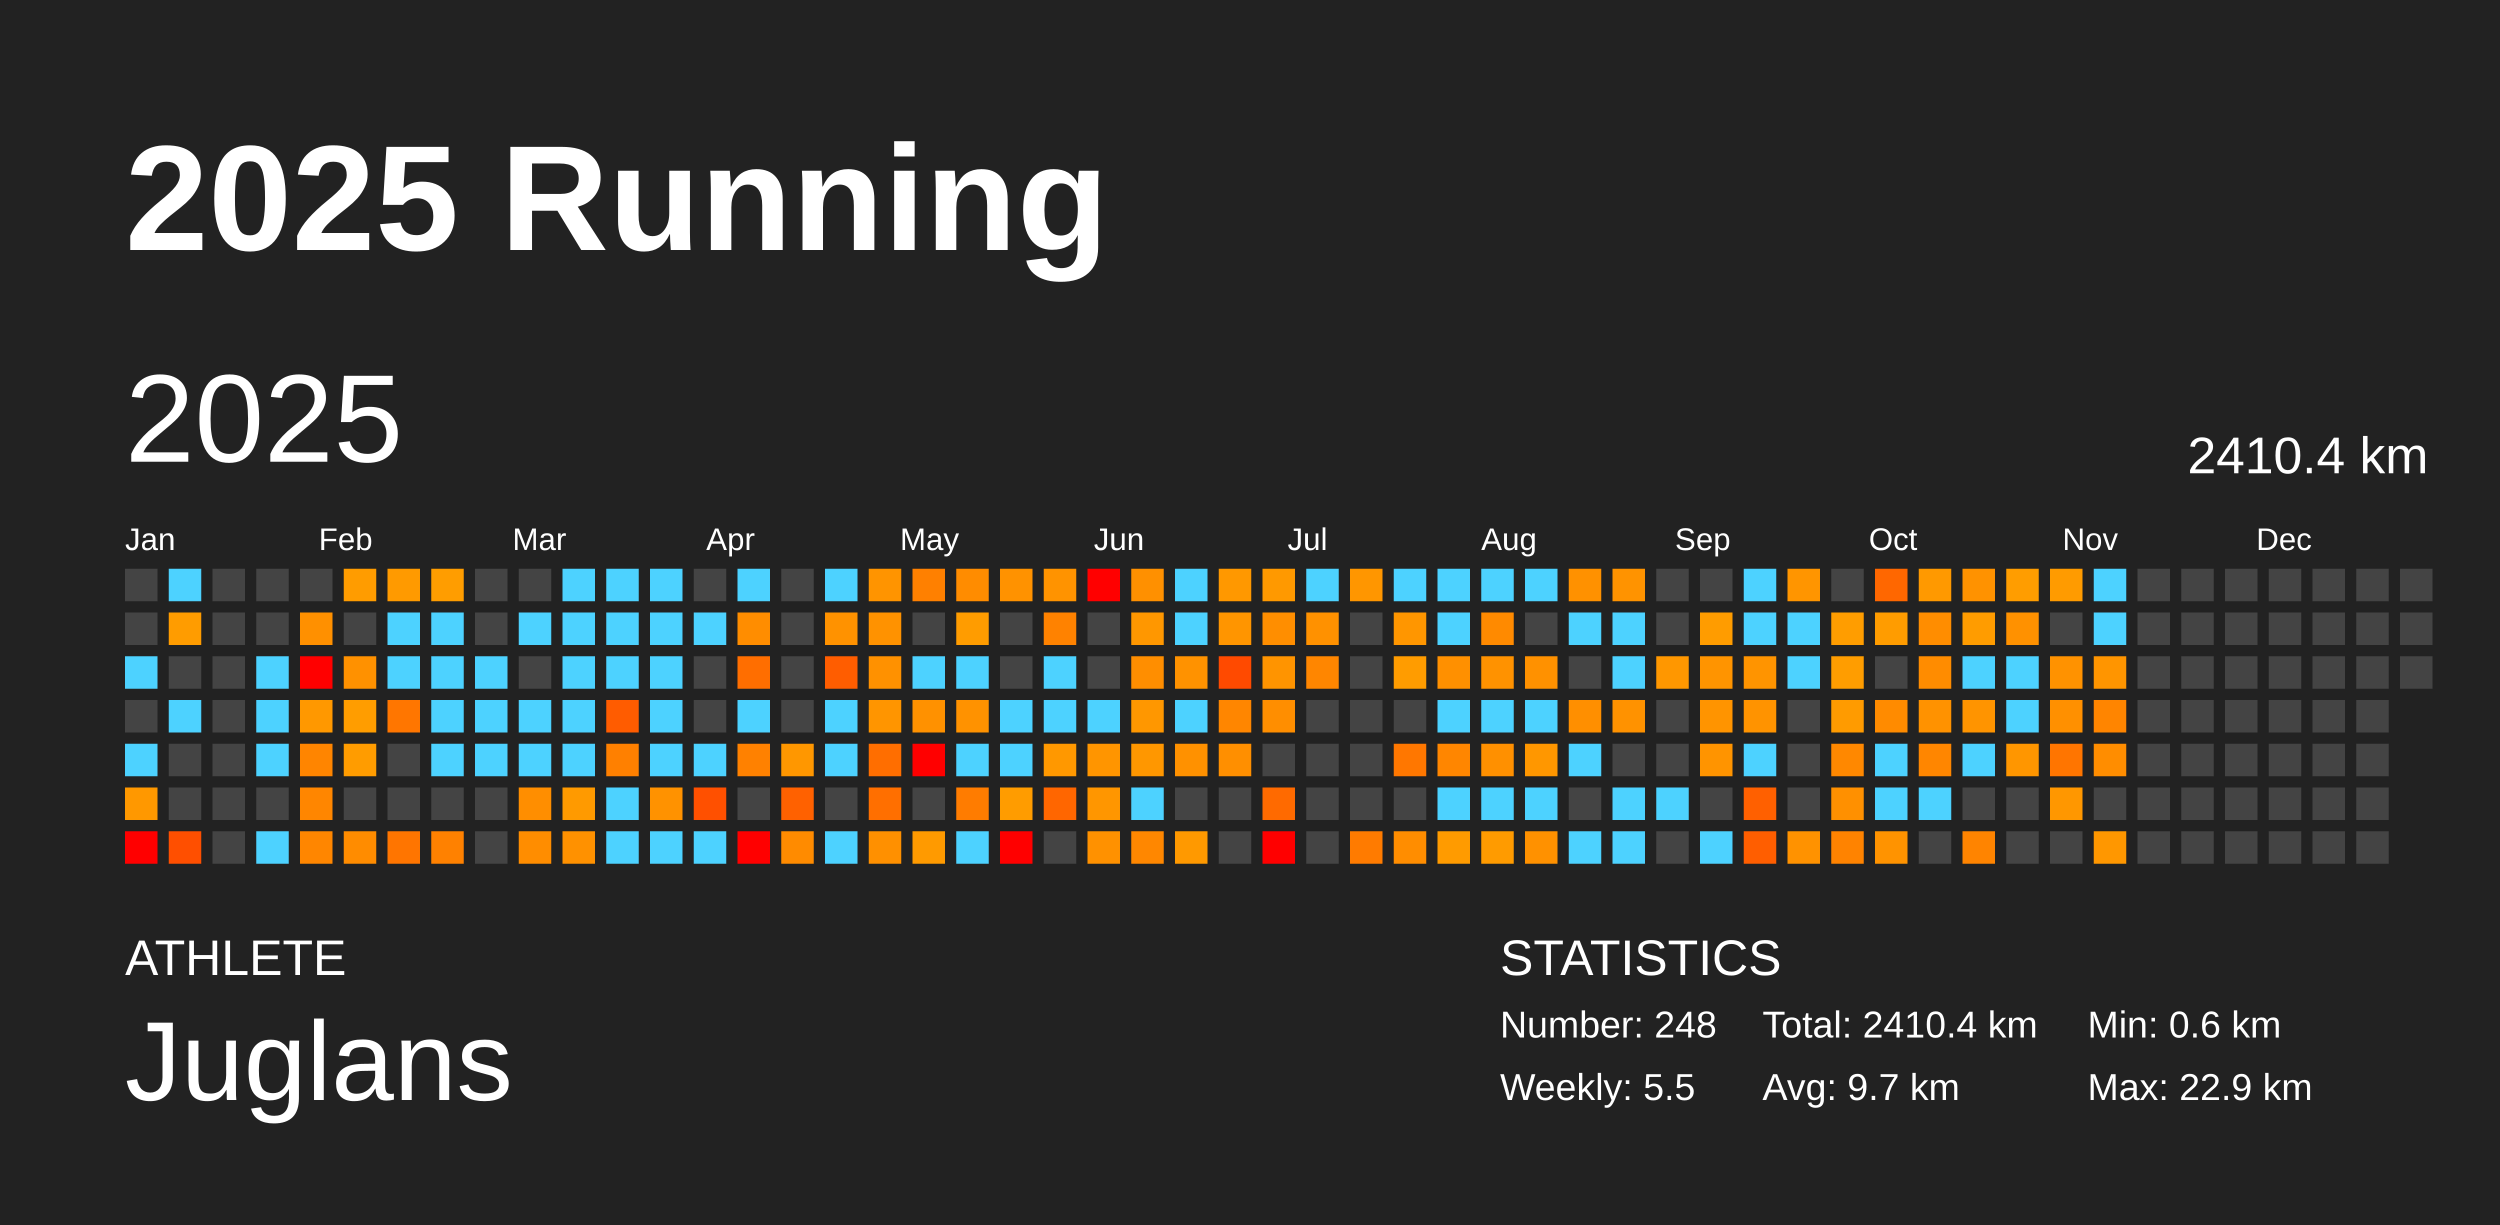
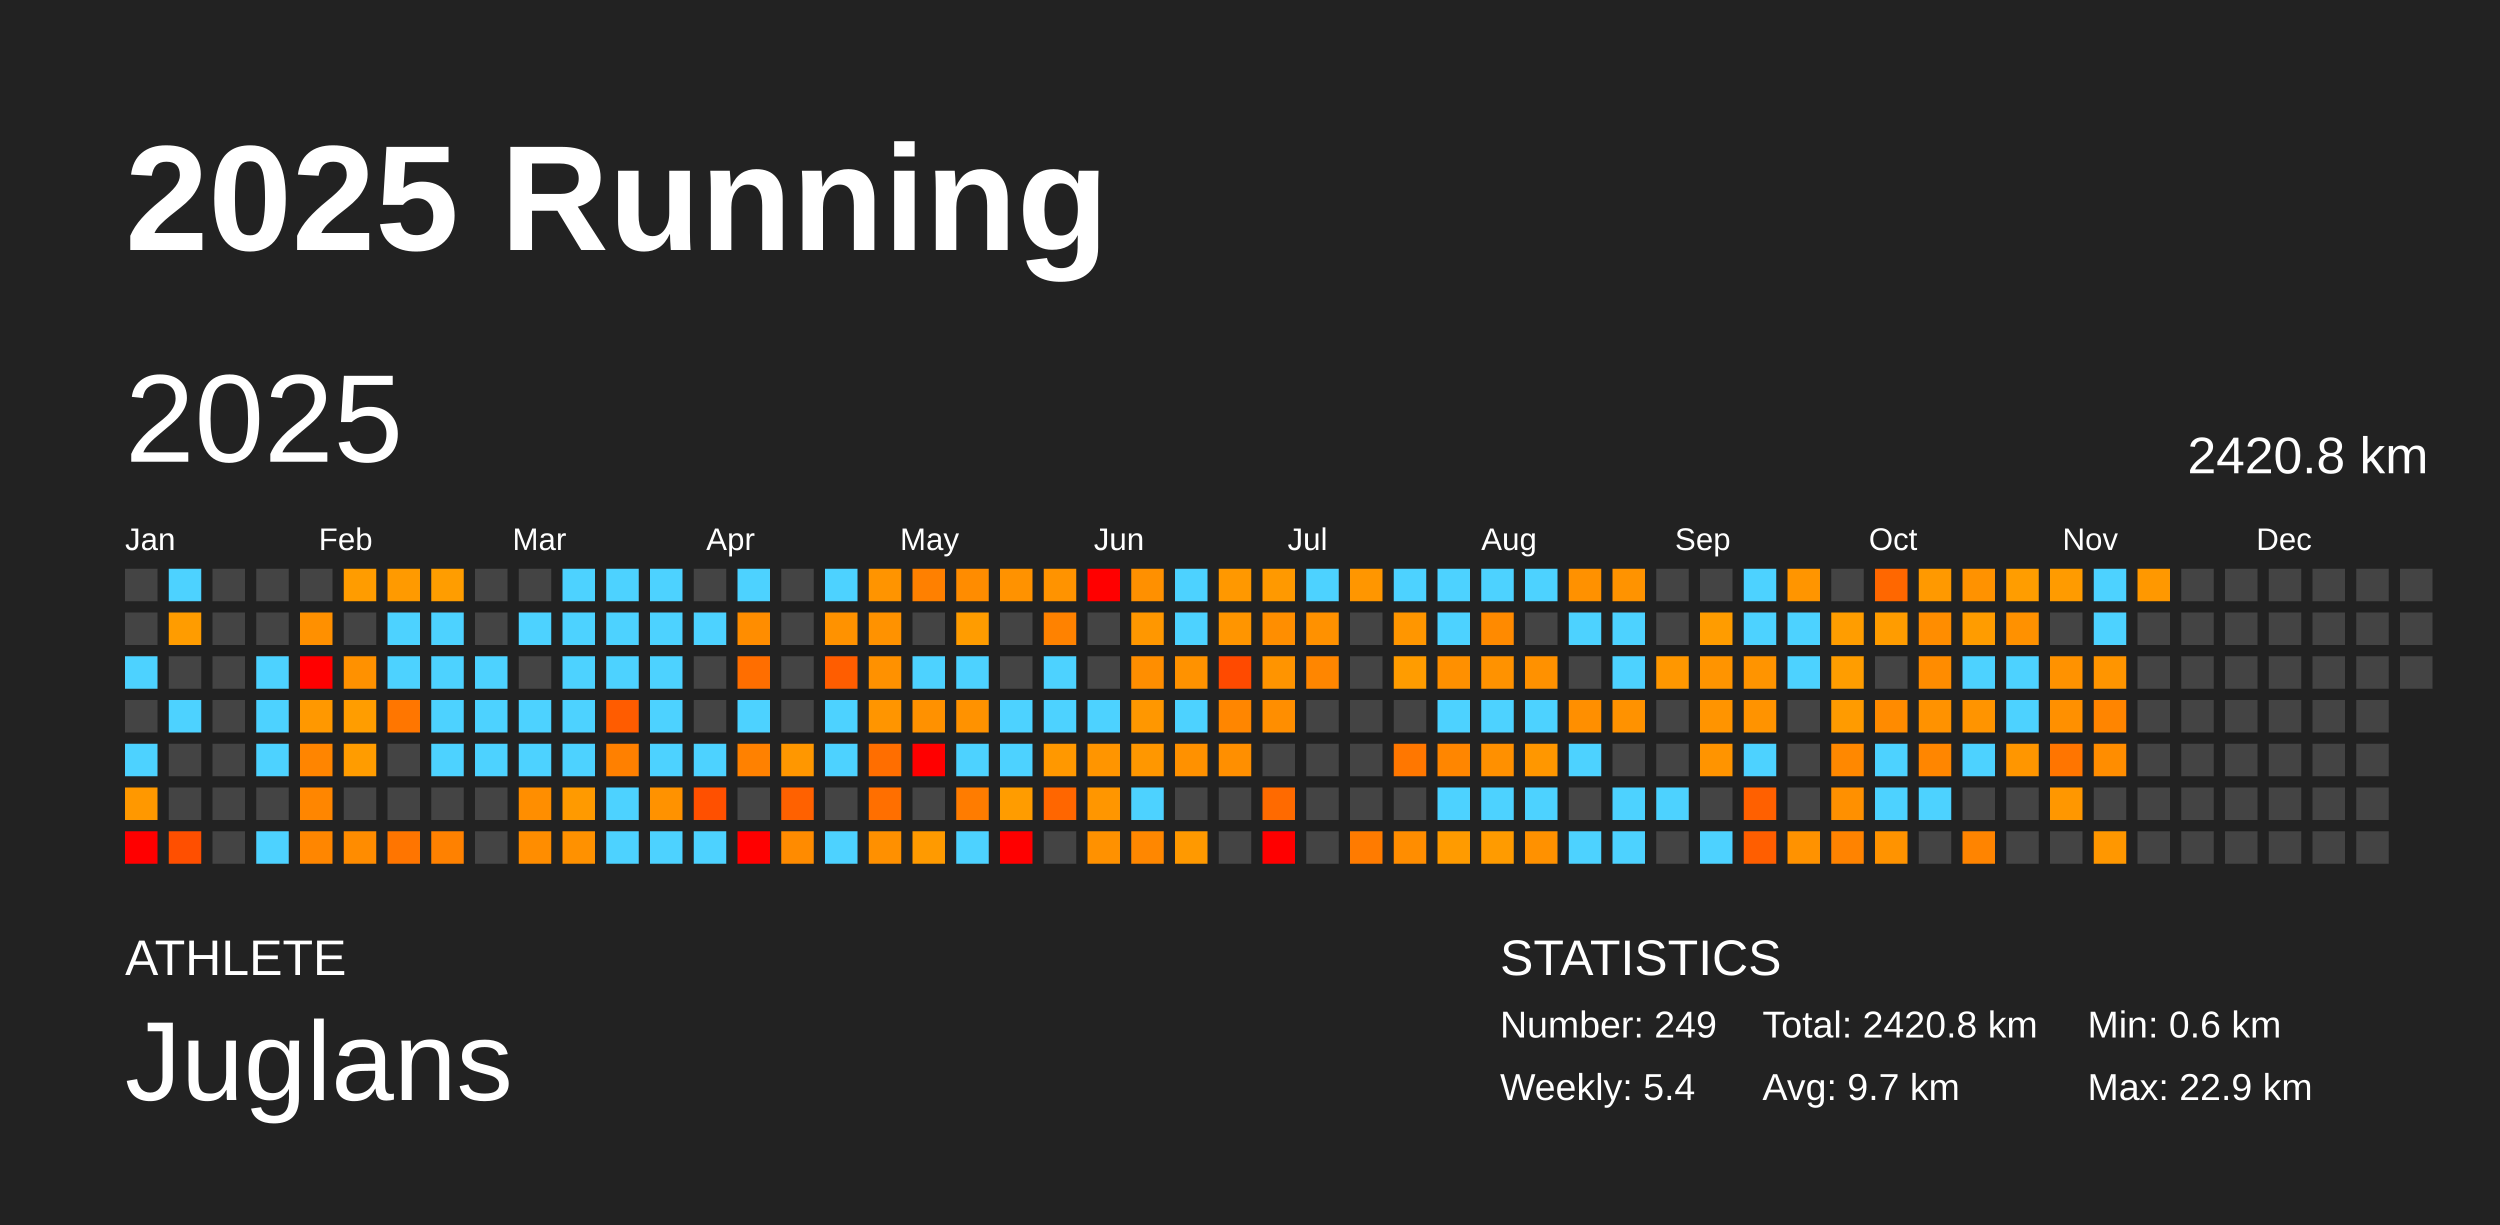
<svg xmlns="http://www.w3.org/2000/svg" baseProfile="full" height="98mm" version="1.1" viewBox="0,0,200,98" width="200mm">
  <defs />
  <rect fill="#222222" height="98" width="200" x="0" y="0" />
  <text fill="#FFFFFF" style="font-size:12px; font-family:Arial; font-weight:bold;" x="10" y="20">2025 Running</text>
  <text fill="#FFFFFF" style="font-size:4px; font-family:Arial" x="10" y="78">ATHLETE</text>
  <text fill="#FFFFFF" style="font-size:9px; font-family:Arial" x="10" y="88">Juglans</text>
  <text fill="#FFFFFF" style="font-size:4px; font-family:Arial" x="120" y="78">STATISTICS</text>
-   <text fill="#FFFFFF" style="font-size:3px; font-family:Arial" x="120" y="83">Number: 248</text>
-   <text fill="#FFFFFF" style="font-size:3px; font-family:Arial" x="120" y="88">Weekly: 5.5</text>
-   <text fill="#FFFFFF" style="font-size:3px; font-family:Arial" x="141" y="83">Total: 2410.4 km</text>
+   <text fill="#FFFFFF" style="font-size:3px; font-family:Arial" x="120" y="83">Number: 249</text>
+   <text fill="#FFFFFF" style="font-size:3px; font-family:Arial" x="120" y="88">Weekly: 5.4</text>
+   <text fill="#FFFFFF" style="font-size:3px; font-family:Arial" x="141" y="83">Total: 2420.8 km</text>
  <text fill="#FFFFFF" style="font-size:3px; font-family:Arial" x="141" y="88">Avg: 9.7 km</text>
  <text fill="#FFFFFF" style="font-size:3px; font-family:Arial" x="167" y="83">Min: 0.6 km</text>
  <text fill="#FFFFFF" style="font-size:3px; font-family:Arial" x="167" y="88">Max: 22.9 km</text>
  <text dominant-baseline="hanging" fill="#FFFFFF" style="font-size:10.0px; font-family:Arial;" x="10" y="30">2025</text>
-   <text dominant-baseline="hanging" fill="#FFFFFF" style="font-size:4.125px; font-family:Arial;" x="175" y="35">2410.4 km</text>
+   <text dominant-baseline="hanging" fill="#FFFFFF" style="font-size:4.125px; font-family:Arial;" x="175" y="35">2420.8 km</text>
  <text fill="#FFFFFF" style="font-size:2.5px; font-family:Arial" x="10.0" y="44">Jan</text>
  <text fill="#FFFFFF" style="font-size:2.5px; font-family:Arial" x="25.5" y="44">Feb</text>
  <text fill="#FFFFFF" style="font-size:2.5px; font-family:Arial" x="41.0" y="44">Mar</text>
  <text fill="#FFFFFF" style="font-size:2.5px; font-family:Arial" x="56.5" y="44">Apr</text>
  <text fill="#FFFFFF" style="font-size:2.5px; font-family:Arial" x="72.0" y="44">May</text>
  <text fill="#FFFFFF" style="font-size:2.5px; font-family:Arial" x="87.5" y="44">Jun</text>
  <text fill="#FFFFFF" style="font-size:2.5px; font-family:Arial" x="103.0" y="44">Jul</text>
  <text fill="#FFFFFF" style="font-size:2.5px; font-family:Arial" x="118.5" y="44">Aug</text>
  <text fill="#FFFFFF" style="font-size:2.5px; font-family:Arial" x="134.0" y="44">Sep</text>
  <text fill="#FFFFFF" style="font-size:2.5px; font-family:Arial" x="149.5" y="44">Oct</text>
  <text fill="#FFFFFF" style="font-size:2.5px; font-family:Arial" x="165.0" y="44">Nov</text>
  <text fill="#FFFFFF" style="font-size:2.5px; font-family:Arial" x="180.5" y="44">Dec</text>
  <rect fill="#444444" height="2.6" width="2.6" x="10.0" y="45.5" />
  <rect fill="#444444" height="2.6" width="2.6" x="10.0" y="49.0" />
  <rect fill="#4dd2ff" height="2.6" width="2.6" x="10.0" y="52.5" />
  <rect fill="#444444" height="2.6" width="2.6" x="10.0" y="56.0" />
  <rect fill="#4dd2ff" height="2.6" width="2.6" x="10.0" y="59.5" />
  <rect fill="#ff9800" height="2.6" width="2.6" x="10.0" y="63.0" />
  <rect fill="red" height="2.6" width="2.6" x="10.0" y="66.5" />
  <rect fill="#4dd2ff" height="2.6" width="2.6" x="13.5" y="45.5" />
  <rect fill="#ff9c00" height="2.6" width="2.6" x="13.5" y="49.0" />
  <rect fill="#444444" height="2.6" width="2.6" x="13.5" y="52.5" />
  <rect fill="#4dd2ff" height="2.6" width="2.6" x="13.5" y="56.0" />
  <rect fill="#444444" height="2.6" width="2.6" x="13.5" y="59.5" />
  <rect fill="#444444" height="2.6" width="2.6" x="13.5" y="63.0" />
  <rect fill="#ff4f00" height="2.6" width="2.6" x="13.5" y="66.5" />
  <rect fill="#444444" height="2.6" width="2.6" x="17.0" y="45.5" />
  <rect fill="#444444" height="2.6" width="2.6" x="17.0" y="49.0" />
  <rect fill="#444444" height="2.6" width="2.6" x="17.0" y="52.5" />
  <rect fill="#444444" height="2.6" width="2.6" x="17.0" y="56.0" />
  <rect fill="#444444" height="2.6" width="2.6" x="17.0" y="59.5" />
  <rect fill="#444444" height="2.6" width="2.6" x="17.0" y="63.0" />
  <rect fill="#444444" height="2.6" width="2.6" x="17.0" y="66.5" />
  <rect fill="#444444" height="2.6" width="2.6" x="20.5" y="45.5" />
  <rect fill="#444444" height="2.6" width="2.6" x="20.5" y="49.0" />
  <rect fill="#4dd2ff" height="2.6" width="2.6" x="20.5" y="52.5" />
  <rect fill="#4dd2ff" height="2.6" width="2.6" x="20.5" y="56.0" />
  <rect fill="#4dd2ff" height="2.6" width="2.6" x="20.5" y="59.5" />
  <rect fill="#444444" height="2.6" width="2.6" x="20.5" y="63.0" />
  <rect fill="#4dd2ff" height="2.6" width="2.6" x="20.5" y="66.5" />
  <rect fill="#444444" height="2.6" width="2.6" x="24.0" y="45.5" />
  <rect fill="#ff9000" height="2.6" width="2.6" x="24.0" y="49.0" />
  <rect fill="red" height="2.6" width="2.6" x="24.0" y="52.5" />
  <rect fill="#ff9800" height="2.6" width="2.6" x="24.0" y="56.0" />
  <rect fill="#ff8500" height="2.6" width="2.6" x="24.0" y="59.5" />
  <rect fill="#ff8600" height="2.6" width="2.6" x="24.0" y="63.0" />
  <rect fill="#ff8600" height="2.6" width="2.6" x="24.0" y="66.5" />
  <rect fill="#ff9c00" height="2.6" width="2.6" x="27.5" y="45.5" />
  <rect fill="#444444" height="2.6" width="2.6" x="27.5" y="49.0" />
  <rect fill="#ff9100" height="2.6" width="2.6" x="27.5" y="52.5" />
  <rect fill="#ff9d00" height="2.6" width="2.6" x="27.5" y="56.0" />
  <rect fill="#ff9c00" height="2.6" width="2.6" x="27.5" y="59.5" />
  <rect fill="#444444" height="2.6" width="2.6" x="27.5" y="63.0" />
  <rect fill="#ff8c00" height="2.6" width="2.6" x="27.5" y="66.5" />
  <rect fill="#ff9a00" height="2.6" width="2.6" x="31.0" y="45.5" />
  <rect fill="#4dd2ff" height="2.6" width="2.6" x="31.0" y="49.0" />
  <rect fill="#4dd2ff" height="2.6" width="2.6" x="31.0" y="52.5" />
  <rect fill="#ff7600" height="2.6" width="2.6" x="31.0" y="56.0" />
  <rect fill="#444444" height="2.6" width="2.6" x="31.0" y="59.5" />
  <rect fill="#444444" height="2.6" width="2.6" x="31.0" y="63.0" />
  <rect fill="#ff7500" height="2.6" width="2.6" x="31.0" y="66.5" />
  <rect fill="#ff9d00" height="2.6" width="2.6" x="34.5" y="45.5" />
  <rect fill="#4dd2ff" height="2.6" width="2.6" x="34.5" y="49.0" />
  <rect fill="#4dd2ff" height="2.6" width="2.6" x="34.5" y="52.5" />
  <rect fill="#4dd2ff" height="2.6" width="2.6" x="34.5" y="56.0" />
  <rect fill="#4dd2ff" height="2.6" width="2.6" x="34.5" y="59.5" />
  <rect fill="#444444" height="2.6" width="2.6" x="34.5" y="63.0" />
  <rect fill="#ff8100" height="2.6" width="2.6" x="34.5" y="66.5" />
  <rect fill="#444444" height="2.6" width="2.6" x="38.0" y="45.5" />
  <rect fill="#444444" height="2.6" width="2.6" x="38.0" y="49.0" />
  <rect fill="#4dd2ff" height="2.6" width="2.6" x="38.0" y="52.5" />
  <rect fill="#4dd2ff" height="2.6" width="2.6" x="38.0" y="56.0" />
  <rect fill="#4dd2ff" height="2.6" width="2.6" x="38.0" y="59.5" />
  <rect fill="#444444" height="2.6" width="2.6" x="38.0" y="63.0" />
  <rect fill="#444444" height="2.6" width="2.6" x="38.0" y="66.5" />
  <rect fill="#444444" height="2.6" width="2.6" x="41.5" y="45.5" />
  <rect fill="#4dd2ff" height="2.6" width="2.6" x="41.5" y="49.0" />
  <rect fill="#444444" height="2.6" width="2.6" x="41.5" y="52.5" />
  <rect fill="#4dd2ff" height="2.6" width="2.6" x="41.5" y="56.0" />
  <rect fill="#4dd2ff" height="2.6" width="2.6" x="41.5" y="59.5" />
  <rect fill="#ff8e00" height="2.6" width="2.6" x="41.5" y="63.0" />
  <rect fill="#ff8d00" height="2.6" width="2.6" x="41.5" y="66.5" />
  <rect fill="#4dd2ff" height="2.6" width="2.6" x="45.0" y="45.5" />
  <rect fill="#4dd2ff" height="2.6" width="2.6" x="45.0" y="49.0" />
  <rect fill="#4dd2ff" height="2.6" width="2.6" x="45.0" y="52.5" />
  <rect fill="#4dd2ff" height="2.6" width="2.6" x="45.0" y="56.0" />
  <rect fill="#4dd2ff" height="2.6" width="2.6" x="45.0" y="59.5" />
  <rect fill="#ff9a00" height="2.6" width="2.6" x="45.0" y="63.0" />
  <rect fill="#ff9100" height="2.6" width="2.6" x="45.0" y="66.5" />
  <rect fill="#4dd2ff" height="2.6" width="2.6" x="48.5" y="45.5" />
  <rect fill="#4dd2ff" height="2.6" width="2.6" x="48.5" y="49.0" />
  <rect fill="#4dd2ff" height="2.6" width="2.6" x="48.5" y="52.5" />
  <rect fill="#ff5c00" height="2.6" width="2.6" x="48.5" y="56.0" />
  <rect fill="#ff8000" height="2.6" width="2.6" x="48.5" y="59.5" />
  <rect fill="#4dd2ff" height="2.6" width="2.6" x="48.5" y="63.0" />
  <rect fill="#4dd2ff" height="2.6" width="2.6" x="48.5" y="66.5" />
  <rect fill="#4dd2ff" height="2.6" width="2.6" x="52.0" y="45.5" />
  <rect fill="#4dd2ff" height="2.6" width="2.6" x="52.0" y="49.0" />
  <rect fill="#4dd2ff" height="2.6" width="2.6" x="52.0" y="52.5" />
  <rect fill="#4dd2ff" height="2.6" width="2.6" x="52.0" y="56.0" />
  <rect fill="#4dd2ff" height="2.6" width="2.6" x="52.0" y="59.5" />
  <rect fill="#ff9200" height="2.6" width="2.6" x="52.0" y="63.0" />
  <rect fill="#4dd2ff" height="2.6" width="2.6" x="52.0" y="66.5" />
  <rect fill="#444444" height="2.6" width="2.6" x="55.5" y="45.5" />
  <rect fill="#4dd2ff" height="2.6" width="2.6" x="55.5" y="49.0" />
  <rect fill="#444444" height="2.6" width="2.6" x="55.5" y="52.5" />
  <rect fill="#444444" height="2.6" width="2.6" x="55.5" y="56.0" />
  <rect fill="#4dd2ff" height="2.6" width="2.6" x="55.5" y="59.5" />
  <rect fill="#ff5000" height="2.6" width="2.6" x="55.5" y="63.0" />
  <rect fill="#4dd2ff" height="2.6" width="2.6" x="55.5" y="66.5" />
  <rect fill="#4dd2ff" height="2.6" width="2.6" x="59.0" y="45.5" />
  <rect fill="#ff8d00" height="2.6" width="2.6" x="59.0" y="49.0" />
  <rect fill="#ff6e00" height="2.6" width="2.6" x="59.0" y="52.5" />
  <rect fill="#4dd2ff" height="2.6" width="2.6" x="59.0" y="56.0" />
  <rect fill="#ff8100" height="2.6" width="2.6" x="59.0" y="59.5" />
  <rect fill="#444444" height="2.6" width="2.6" x="59.0" y="63.0" />
  <rect fill="red" height="2.6" width="2.6" x="59.0" y="66.5" />
  <rect fill="#444444" height="2.6" width="2.6" x="62.5" y="45.5" />
  <rect fill="#444444" height="2.6" width="2.6" x="62.5" y="49.0" />
  <rect fill="#444444" height="2.6" width="2.6" x="62.5" y="52.5" />
  <rect fill="#444444" height="2.6" width="2.6" x="62.5" y="56.0" />
  <rect fill="#ff9700" height="2.6" width="2.6" x="62.5" y="59.5" />
  <rect fill="#ff6100" height="2.6" width="2.6" x="62.5" y="63.0" />
  <rect fill="#ff8b00" height="2.6" width="2.6" x="62.5" y="66.5" />
  <rect fill="#4dd2ff" height="2.6" width="2.6" x="66.0" y="45.5" />
  <rect fill="#ff9200" height="2.6" width="2.6" x="66.0" y="49.0" />
  <rect fill="#ff5d00" height="2.6" width="2.6" x="66.0" y="52.5" />
  <rect fill="#4dd2ff" height="2.6" width="2.6" x="66.0" y="56.0" />
  <rect fill="#4dd2ff" height="2.6" width="2.6" x="66.0" y="59.5" />
  <rect fill="#444444" height="2.6" width="2.6" x="66.0" y="63.0" />
  <rect fill="#4dd2ff" height="2.6" width="2.6" x="66.0" y="66.5" />
  <rect fill="#ff9400" height="2.6" width="2.6" x="69.5" y="45.5" />
  <rect fill="#ff9200" height="2.6" width="2.6" x="69.5" y="49.0" />
  <rect fill="#ff9100" height="2.6" width="2.6" x="69.5" y="52.5" />
  <rect fill="#ff9500" height="2.6" width="2.6" x="69.5" y="56.0" />
  <rect fill="#ff6e00" height="2.6" width="2.6" x="69.5" y="59.5" />
  <rect fill="#ff6f00" height="2.6" width="2.6" x="69.5" y="63.0" />
  <rect fill="#ff9000" height="2.6" width="2.6" x="69.5" y="66.5" />
  <rect fill="#ff8000" height="2.6" width="2.6" x="73.0" y="45.5" />
  <rect fill="#444444" height="2.6" width="2.6" x="73.0" y="49.0" />
  <rect fill="#4dd2ff" height="2.6" width="2.6" x="73.0" y="52.5" />
  <rect fill="#ff9100" height="2.6" width="2.6" x="73.0" y="56.0" />
  <rect fill="red" height="2.6" width="2.6" x="73.0" y="59.5" />
  <rect fill="#444444" height="2.6" width="2.6" x="73.0" y="63.0" />
  <rect fill="#ff9a00" height="2.6" width="2.6" x="73.0" y="66.5" />
  <rect fill="#ff8c00" height="2.6" width="2.6" x="76.5" y="45.5" />
  <rect fill="#ff9c00" height="2.6" width="2.6" x="76.5" y="49.0" />
  <rect fill="#4dd2ff" height="2.6" width="2.6" x="76.5" y="52.5" />
  <rect fill="#ff9200" height="2.6" width="2.6" x="76.5" y="56.0" />
  <rect fill="#4dd2ff" height="2.6" width="2.6" x="76.5" y="59.5" />
  <rect fill="#ff7c00" height="2.6" width="2.6" x="76.5" y="63.0" />
  <rect fill="#4dd2ff" height="2.6" width="2.6" x="76.5" y="66.5" />
  <rect fill="#ff9200" height="2.6" width="2.6" x="80.0" y="45.5" />
  <rect fill="#444444" height="2.6" width="2.6" x="80.0" y="49.0" />
  <rect fill="#444444" height="2.6" width="2.6" x="80.0" y="52.5" />
  <rect fill="#4dd2ff" height="2.6" width="2.6" x="80.0" y="56.0" />
  <rect fill="#4dd2ff" height="2.6" width="2.6" x="80.0" y="59.5" />
  <rect fill="#ff9c00" height="2.6" width="2.6" x="80.0" y="63.0" />
  <rect fill="red" height="2.6" width="2.6" x="80.0" y="66.5" />
  <rect fill="#ff9300" height="2.6" width="2.6" x="83.5" y="45.5" />
  <rect fill="#ff8200" height="2.6" width="2.6" x="83.5" y="49.0" />
  <rect fill="#4dd2ff" height="2.6" width="2.6" x="83.5" y="52.5" />
  <rect fill="#4dd2ff" height="2.6" width="2.6" x="83.5" y="56.0" />
  <rect fill="#ff9800" height="2.6" width="2.6" x="83.5" y="59.5" />
  <rect fill="#ff6600" height="2.6" width="2.6" x="83.5" y="63.0" />
  <rect fill="#444444" height="2.6" width="2.6" x="83.5" y="66.5" />
  <rect fill="red" height="2.6" width="2.6" x="87.0" y="45.5" />
  <rect fill="#444444" height="2.6" width="2.6" x="87.0" y="49.0" />
  <rect fill="#444444" height="2.6" width="2.6" x="87.0" y="52.5" />
  <rect fill="#4dd2ff" height="2.6" width="2.6" x="87.0" y="56.0" />
  <rect fill="#ff9500" height="2.6" width="2.6" x="87.0" y="59.5" />
  <rect fill="#ff9600" height="2.6" width="2.6" x="87.0" y="63.0" />
  <rect fill="#ff9100" height="2.6" width="2.6" x="87.0" y="66.5" />
  <rect fill="#ff9000" height="2.6" width="2.6" x="90.5" y="45.5" />
  <rect fill="#ff9700" height="2.6" width="2.6" x="90.5" y="49.0" />
  <rect fill="#ff8e00" height="2.6" width="2.6" x="90.5" y="52.5" />
  <rect fill="#ff9700" height="2.6" width="2.6" x="90.5" y="56.0" />
  <rect fill="#ff9700" height="2.6" width="2.6" x="90.5" y="59.5" />
  <rect fill="#4dd2ff" height="2.6" width="2.6" x="90.5" y="63.0" />
  <rect fill="#ff8700" height="2.6" width="2.6" x="90.5" y="66.5" />
  <rect fill="#4dd2ff" height="2.6" width="2.6" x="94.0" y="45.5" />
  <rect fill="#4dd2ff" height="2.6" width="2.6" x="94.0" y="49.0" />
  <rect fill="#ff9200" height="2.6" width="2.6" x="94.0" y="52.5" />
  <rect fill="#4dd2ff" height="2.6" width="2.6" x="94.0" y="56.0" />
  <rect fill="#ff9100" height="2.6" width="2.6" x="94.0" y="59.5" />
  <rect fill="#444444" height="2.6" width="2.6" x="94.0" y="63.0" />
  <rect fill="#ff9900" height="2.6" width="2.6" x="94.0" y="66.5" />
  <rect fill="#ff9800" height="2.6" width="2.6" x="97.5" y="45.5" />
  <rect fill="#ff9500" height="2.6" width="2.6" x="97.5" y="49.0" />
  <rect fill="#ff4a00" height="2.6" width="2.6" x="97.5" y="52.5" />
  <rect fill="#ff8600" height="2.6" width="2.6" x="97.5" y="56.0" />
  <rect fill="#ff8f00" height="2.6" width="2.6" x="97.5" y="59.5" />
  <rect fill="#444444" height="2.6" width="2.6" x="97.5" y="63.0" />
  <rect fill="#444444" height="2.6" width="2.6" x="97.5" y="66.5" />
  <rect fill="#ff9900" height="2.6" width="2.6" x="101.0" y="45.5" />
  <rect fill="#ff8e00" height="2.6" width="2.6" x="101.0" y="49.0" />
  <rect fill="#ff9400" height="2.6" width="2.6" x="101.0" y="52.5" />
  <rect fill="#ff8e00" height="2.6" width="2.6" x="101.0" y="56.0" />
  <rect fill="#444444" height="2.6" width="2.6" x="101.0" y="59.5" />
  <rect fill="#ff6a00" height="2.6" width="2.6" x="101.0" y="63.0" />
  <rect fill="red" height="2.6" width="2.6" x="101.0" y="66.5" />
  <rect fill="#4dd2ff" height="2.6" width="2.6" x="104.5" y="45.5" />
  <rect fill="#ff9100" height="2.6" width="2.6" x="104.5" y="49.0" />
  <rect fill="#ff8600" height="2.6" width="2.6" x="104.5" y="52.5" />
  <rect fill="#444444" height="2.6" width="2.6" x="104.5" y="56.0" />
  <rect fill="#444444" height="2.6" width="2.6" x="104.5" y="59.5" />
  <rect fill="#444444" height="2.6" width="2.6" x="104.5" y="63.0" />
  <rect fill="#444444" height="2.6" width="2.6" x="104.5" y="66.5" />
  <rect fill="#ff9600" height="2.6" width="2.6" x="108.0" y="45.5" />
  <rect fill="#444444" height="2.6" width="2.6" x="108.0" y="49.0" />
  <rect fill="#444444" height="2.6" width="2.6" x="108.0" y="52.5" />
  <rect fill="#444444" height="2.6" width="2.6" x="108.0" y="56.0" />
  <rect fill="#444444" height="2.6" width="2.6" x="108.0" y="59.5" />
  <rect fill="#444444" height="2.6" width="2.6" x="108.0" y="63.0" />
  <rect fill="#ff7b00" height="2.6" width="2.6" x="108.0" y="66.5" />
  <rect fill="#4dd2ff" height="2.6" width="2.6" x="111.5" y="45.5" />
  <rect fill="#ff9600" height="2.6" width="2.6" x="111.5" y="49.0" />
  <rect fill="#ff9c00" height="2.6" width="2.6" x="111.5" y="52.5" />
  <rect fill="#444444" height="2.6" width="2.6" x="111.5" y="56.0" />
  <rect fill="#ff7700" height="2.6" width="2.6" x="111.5" y="59.5" />
  <rect fill="#444444" height="2.6" width="2.6" x="111.5" y="63.0" />
  <rect fill="#ff8d00" height="2.6" width="2.6" x="111.5" y="66.5" />
  <rect fill="#4dd2ff" height="2.6" width="2.6" x="115.0" y="45.5" />
  <rect fill="#4dd2ff" height="2.6" width="2.6" x="115.0" y="49.0" />
  <rect fill="#ff9000" height="2.6" width="2.6" x="115.0" y="52.5" />
  <rect fill="#4dd2ff" height="2.6" width="2.6" x="115.0" y="56.0" />
  <rect fill="#ff8600" height="2.6" width="2.6" x="115.0" y="59.5" />
  <rect fill="#4dd2ff" height="2.6" width="2.6" x="115.0" y="63.0" />
  <rect fill="#ff9b00" height="2.6" width="2.6" x="115.0" y="66.5" />
  <rect fill="#4dd2ff" height="2.6" width="2.6" x="118.5" y="45.5" />
  <rect fill="#ff8a00" height="2.6" width="2.6" x="118.5" y="49.0" />
  <rect fill="#ff9200" height="2.6" width="2.6" x="118.5" y="52.5" />
  <rect fill="#4dd2ff" height="2.6" width="2.6" x="118.5" y="56.0" />
  <rect fill="#ff9000" height="2.6" width="2.6" x="118.5" y="59.5" />
  <rect fill="#4dd2ff" height="2.6" width="2.6" x="118.5" y="63.0" />
  <rect fill="#ff9b00" height="2.6" width="2.6" x="118.5" y="66.5" />
  <rect fill="#4dd2ff" height="2.6" width="2.6" x="122.0" y="45.5" />
  <rect fill="#444444" height="2.6" width="2.6" x="122.0" y="49.0" />
  <rect fill="#ff9100" height="2.6" width="2.6" x="122.0" y="52.5" />
  <rect fill="#4dd2ff" height="2.6" width="2.6" x="122.0" y="56.0" />
  <rect fill="#ff9700" height="2.6" width="2.6" x="122.0" y="59.5" />
  <rect fill="#4dd2ff" height="2.6" width="2.6" x="122.0" y="63.0" />
  <rect fill="#ff9100" height="2.6" width="2.6" x="122.0" y="66.5" />
  <rect fill="#ff9100" height="2.6" width="2.6" x="125.5" y="45.5" />
  <rect fill="#4dd2ff" height="2.6" width="2.6" x="125.5" y="49.0" />
  <rect fill="#444444" height="2.6" width="2.6" x="125.5" y="52.5" />
  <rect fill="#ff8f00" height="2.6" width="2.6" x="125.5" y="56.0" />
  <rect fill="#4dd2ff" height="2.6" width="2.6" x="125.5" y="59.5" />
  <rect fill="#444444" height="2.6" width="2.6" x="125.5" y="63.0" />
  <rect fill="#4dd2ff" height="2.6" width="2.6" x="125.5" y="66.5" />
  <rect fill="#ff9300" height="2.6" width="2.6" x="129.0" y="45.5" />
  <rect fill="#4dd2ff" height="2.6" width="2.6" x="129.0" y="49.0" />
  <rect fill="#4dd2ff" height="2.6" width="2.6" x="129.0" y="52.5" />
  <rect fill="#ff9200" height="2.6" width="2.6" x="129.0" y="56.0" />
  <rect fill="#444444" height="2.6" width="2.6" x="129.0" y="59.5" />
  <rect fill="#4dd2ff" height="2.6" width="2.6" x="129.0" y="63.0" />
  <rect fill="#4dd2ff" height="2.6" width="2.6" x="129.0" y="66.5" />
  <rect fill="#444444" height="2.6" width="2.6" x="132.5" y="45.5" />
  <rect fill="#444444" height="2.6" width="2.6" x="132.5" y="49.0" />
  <rect fill="#ff9700" height="2.6" width="2.6" x="132.5" y="52.5" />
  <rect fill="#444444" height="2.6" width="2.6" x="132.5" y="56.0" />
  <rect fill="#444444" height="2.6" width="2.6" x="132.5" y="59.5" />
  <rect fill="#4dd2ff" height="2.6" width="2.6" x="132.5" y="63.0" />
  <rect fill="#444444" height="2.6" width="2.6" x="132.5" y="66.5" />
  <rect fill="#444444" height="2.6" width="2.6" x="136.0" y="45.5" />
  <rect fill="#ff9c00" height="2.6" width="2.6" x="136.0" y="49.0" />
  <rect fill="#ff9400" height="2.6" width="2.6" x="136.0" y="52.5" />
  <rect fill="#ff9400" height="2.6" width="2.6" x="136.0" y="56.0" />
  <rect fill="#ff9400" height="2.6" width="2.6" x="136.0" y="59.5" />
  <rect fill="#444444" height="2.6" width="2.6" x="136.0" y="63.0" />
  <rect fill="#4dd2ff" height="2.6" width="2.6" x="136.0" y="66.5" />
  <rect fill="#4dd2ff" height="2.6" width="2.6" x="139.5" y="45.5" />
  <rect fill="#4dd2ff" height="2.6" width="2.6" x="139.5" y="49.0" />
  <rect fill="#ff9400" height="2.6" width="2.6" x="139.5" y="52.5" />
  <rect fill="#ff9300" height="2.6" width="2.6" x="139.5" y="56.0" />
  <rect fill="#4dd2ff" height="2.6" width="2.6" x="139.5" y="59.5" />
  <rect fill="#ff6000" height="2.6" width="2.6" x="139.5" y="63.0" />
  <rect fill="#ff5e00" height="2.6" width="2.6" x="139.5" y="66.5" />
  <rect fill="#ff9500" height="2.6" width="2.6" x="143.0" y="45.5" />
  <rect fill="#4dd2ff" height="2.6" width="2.6" x="143.0" y="49.0" />
  <rect fill="#4dd2ff" height="2.6" width="2.6" x="143.0" y="52.5" />
  <rect fill="#444444" height="2.6" width="2.6" x="143.0" y="56.0" />
  <rect fill="#444444" height="2.6" width="2.6" x="143.0" y="59.5" />
  <rect fill="#444444" height="2.6" width="2.6" x="143.0" y="63.0" />
  <rect fill="#ff9200" height="2.6" width="2.6" x="143.0" y="66.5" />
  <rect fill="#444444" height="2.6" width="2.6" x="146.5" y="45.5" />
  <rect fill="#ff9d00" height="2.6" width="2.6" x="146.5" y="49.0" />
  <rect fill="#ff9d00" height="2.6" width="2.6" x="146.5" y="52.5" />
  <rect fill="#ff9b00" height="2.6" width="2.6" x="146.5" y="56.0" />
  <rect fill="#ff8800" height="2.6" width="2.6" x="146.5" y="59.5" />
  <rect fill="#ff9000" height="2.6" width="2.6" x="146.5" y="63.0" />
  <rect fill="#ff8300" height="2.6" width="2.6" x="146.5" y="66.5" />
  <rect fill="#ff6700" height="2.6" width="2.6" x="150.0" y="45.5" />
  <rect fill="#ff9c00" height="2.6" width="2.6" x="150.0" y="49.0" />
  <rect fill="#444444" height="2.6" width="2.6" x="150.0" y="52.5" />
  <rect fill="#ff8b00" height="2.6" width="2.6" x="150.0" y="56.0" />
  <rect fill="#4dd2ff" height="2.6" width="2.6" x="150.0" y="59.5" />
  <rect fill="#4dd2ff" height="2.6" width="2.6" x="150.0" y="63.0" />
  <rect fill="#ff9300" height="2.6" width="2.6" x="150.0" y="66.5" />
  <rect fill="#ff9900" height="2.6" width="2.6" x="153.5" y="45.5" />
  <rect fill="#ff8d00" height="2.6" width="2.6" x="153.5" y="49.0" />
  <rect fill="#ff8c00" height="2.6" width="2.6" x="153.5" y="52.5" />
  <rect fill="#ff9200" height="2.6" width="2.6" x="153.5" y="56.0" />
  <rect fill="#ff8600" height="2.6" width="2.6" x="153.5" y="59.5" />
  <rect fill="#4dd2ff" height="2.6" width="2.6" x="153.5" y="63.0" />
  <rect fill="#444444" height="2.6" width="2.6" x="153.5" y="66.5" />
  <rect fill="#ff9200" height="2.6" width="2.6" x="157.0" y="45.5" />
  <rect fill="#ff9c00" height="2.6" width="2.6" x="157.0" y="49.0" />
  <rect fill="#4dd2ff" height="2.6" width="2.6" x="157.0" y="52.5" />
  <rect fill="#ff9400" height="2.6" width="2.6" x="157.0" y="56.0" />
  <rect fill="#4dd2ff" height="2.6" width="2.6" x="157.0" y="59.5" />
  <rect fill="#444444" height="2.6" width="2.6" x="157.0" y="63.0" />
  <rect fill="#ff8400" height="2.6" width="2.6" x="157.0" y="66.5" />
  <rect fill="#ff9d00" height="2.6" width="2.6" x="160.5" y="45.5" />
  <rect fill="#ff9100" height="2.6" width="2.6" x="160.5" y="49.0" />
  <rect fill="#4dd2ff" height="2.6" width="2.6" x="160.5" y="52.5" />
  <rect fill="#4dd2ff" height="2.6" width="2.6" x="160.5" y="56.0" />
  <rect fill="#ff9600" height="2.6" width="2.6" x="160.5" y="59.5" />
  <rect fill="#444444" height="2.6" width="2.6" x="160.5" y="63.0" />
  <rect fill="#444444" height="2.6" width="2.6" x="160.5" y="66.5" />
  <rect fill="#ff9b00" height="2.6" width="2.6" x="164.0" y="45.5" />
  <rect fill="#444444" height="2.6" width="2.6" x="164.0" y="49.0" />
  <rect fill="#ff9200" height="2.6" width="2.6" x="164.0" y="52.5" />
  <rect fill="#ff9000" height="2.6" width="2.6" x="164.0" y="56.0" />
  <rect fill="#ff7500" height="2.6" width="2.6" x="164.0" y="59.5" />
  <rect fill="#ff9700" height="2.6" width="2.6" x="164.0" y="63.0" />
  <rect fill="#444444" height="2.6" width="2.6" x="164.0" y="66.5" />
  <rect fill="#4dd2ff" height="2.6" width="2.6" x="167.5" y="45.5" />
  <rect fill="#4dd2ff" height="2.6" width="2.6" x="167.5" y="49.0" />
  <rect fill="#ff9500" height="2.6" width="2.6" x="167.5" y="52.5" />
  <rect fill="#ff8500" height="2.6" width="2.6" x="167.5" y="56.0" />
  <rect fill="#ff8d00" height="2.6" width="2.6" x="167.5" y="59.5" />
  <rect fill="#444444" height="2.6" width="2.6" x="167.5" y="63.0" />
  <rect fill="#ff9700" height="2.6" width="2.6" x="167.5" y="66.5" />
-   <rect fill="#444444" height="2.6" width="2.6" x="171.0" y="45.5" />
+   <rect fill="#ff9800" height="2.6" width="2.6" x="171.0" y="45.5" />
  <rect fill="#444444" height="2.6" width="2.6" x="171.0" y="49.0" />
  <rect fill="#444444" height="2.6" width="2.6" x="171.0" y="52.5" />
  <rect fill="#444444" height="2.6" width="2.6" x="171.0" y="56.0" />
  <rect fill="#444444" height="2.6" width="2.6" x="171.0" y="59.5" />
  <rect fill="#444444" height="2.6" width="2.6" x="171.0" y="63.0" />
  <rect fill="#444444" height="2.6" width="2.6" x="171.0" y="66.5" />
  <rect fill="#444444" height="2.6" width="2.6" x="174.5" y="45.5" />
  <rect fill="#444444" height="2.6" width="2.6" x="174.5" y="49.0" />
  <rect fill="#444444" height="2.6" width="2.6" x="174.5" y="52.5" />
  <rect fill="#444444" height="2.6" width="2.6" x="174.5" y="56.0" />
  <rect fill="#444444" height="2.6" width="2.6" x="174.5" y="59.5" />
  <rect fill="#444444" height="2.6" width="2.6" x="174.5" y="63.0" />
  <rect fill="#444444" height="2.6" width="2.6" x="174.5" y="66.5" />
  <rect fill="#444444" height="2.6" width="2.6" x="178.0" y="45.5" />
  <rect fill="#444444" height="2.6" width="2.6" x="178.0" y="49.0" />
  <rect fill="#444444" height="2.6" width="2.6" x="178.0" y="52.5" />
  <rect fill="#444444" height="2.6" width="2.6" x="178.0" y="56.0" />
  <rect fill="#444444" height="2.6" width="2.6" x="178.0" y="59.5" />
  <rect fill="#444444" height="2.6" width="2.6" x="178.0" y="63.0" />
  <rect fill="#444444" height="2.6" width="2.6" x="178.0" y="66.5" />
  <rect fill="#444444" height="2.6" width="2.6" x="181.5" y="45.5" />
  <rect fill="#444444" height="2.6" width="2.6" x="181.5" y="49.0" />
  <rect fill="#444444" height="2.6" width="2.6" x="181.5" y="52.5" />
  <rect fill="#444444" height="2.6" width="2.6" x="181.5" y="56.0" />
  <rect fill="#444444" height="2.6" width="2.6" x="181.5" y="59.5" />
  <rect fill="#444444" height="2.6" width="2.6" x="181.5" y="63.0" />
  <rect fill="#444444" height="2.6" width="2.6" x="181.5" y="66.5" />
  <rect fill="#444444" height="2.6" width="2.6" x="185.0" y="45.5" />
  <rect fill="#444444" height="2.6" width="2.6" x="185.0" y="49.0" />
  <rect fill="#444444" height="2.6" width="2.6" x="185.0" y="52.5" />
  <rect fill="#444444" height="2.6" width="2.6" x="185.0" y="56.0" />
  <rect fill="#444444" height="2.6" width="2.6" x="185.0" y="59.5" />
  <rect fill="#444444" height="2.6" width="2.6" x="185.0" y="63.0" />
  <rect fill="#444444" height="2.6" width="2.6" x="185.0" y="66.5" />
  <rect fill="#444444" height="2.6" width="2.6" x="188.5" y="45.5" />
  <rect fill="#444444" height="2.6" width="2.6" x="188.5" y="49.0" />
  <rect fill="#444444" height="2.6" width="2.6" x="188.5" y="52.5" />
  <rect fill="#444444" height="2.6" width="2.6" x="188.5" y="56.0" />
  <rect fill="#444444" height="2.6" width="2.6" x="188.5" y="59.5" />
  <rect fill="#444444" height="2.6" width="2.6" x="188.5" y="63.0" />
  <rect fill="#444444" height="2.6" width="2.6" x="188.5" y="66.5" />
  <rect fill="#444444" height="2.6" width="2.6" x="192.0" y="45.5" />
  <rect fill="#444444" height="2.6" width="2.6" x="192.0" y="49.0" />
  <rect fill="#444444" height="2.6" width="2.6" x="192.0" y="52.5" />
</svg>
